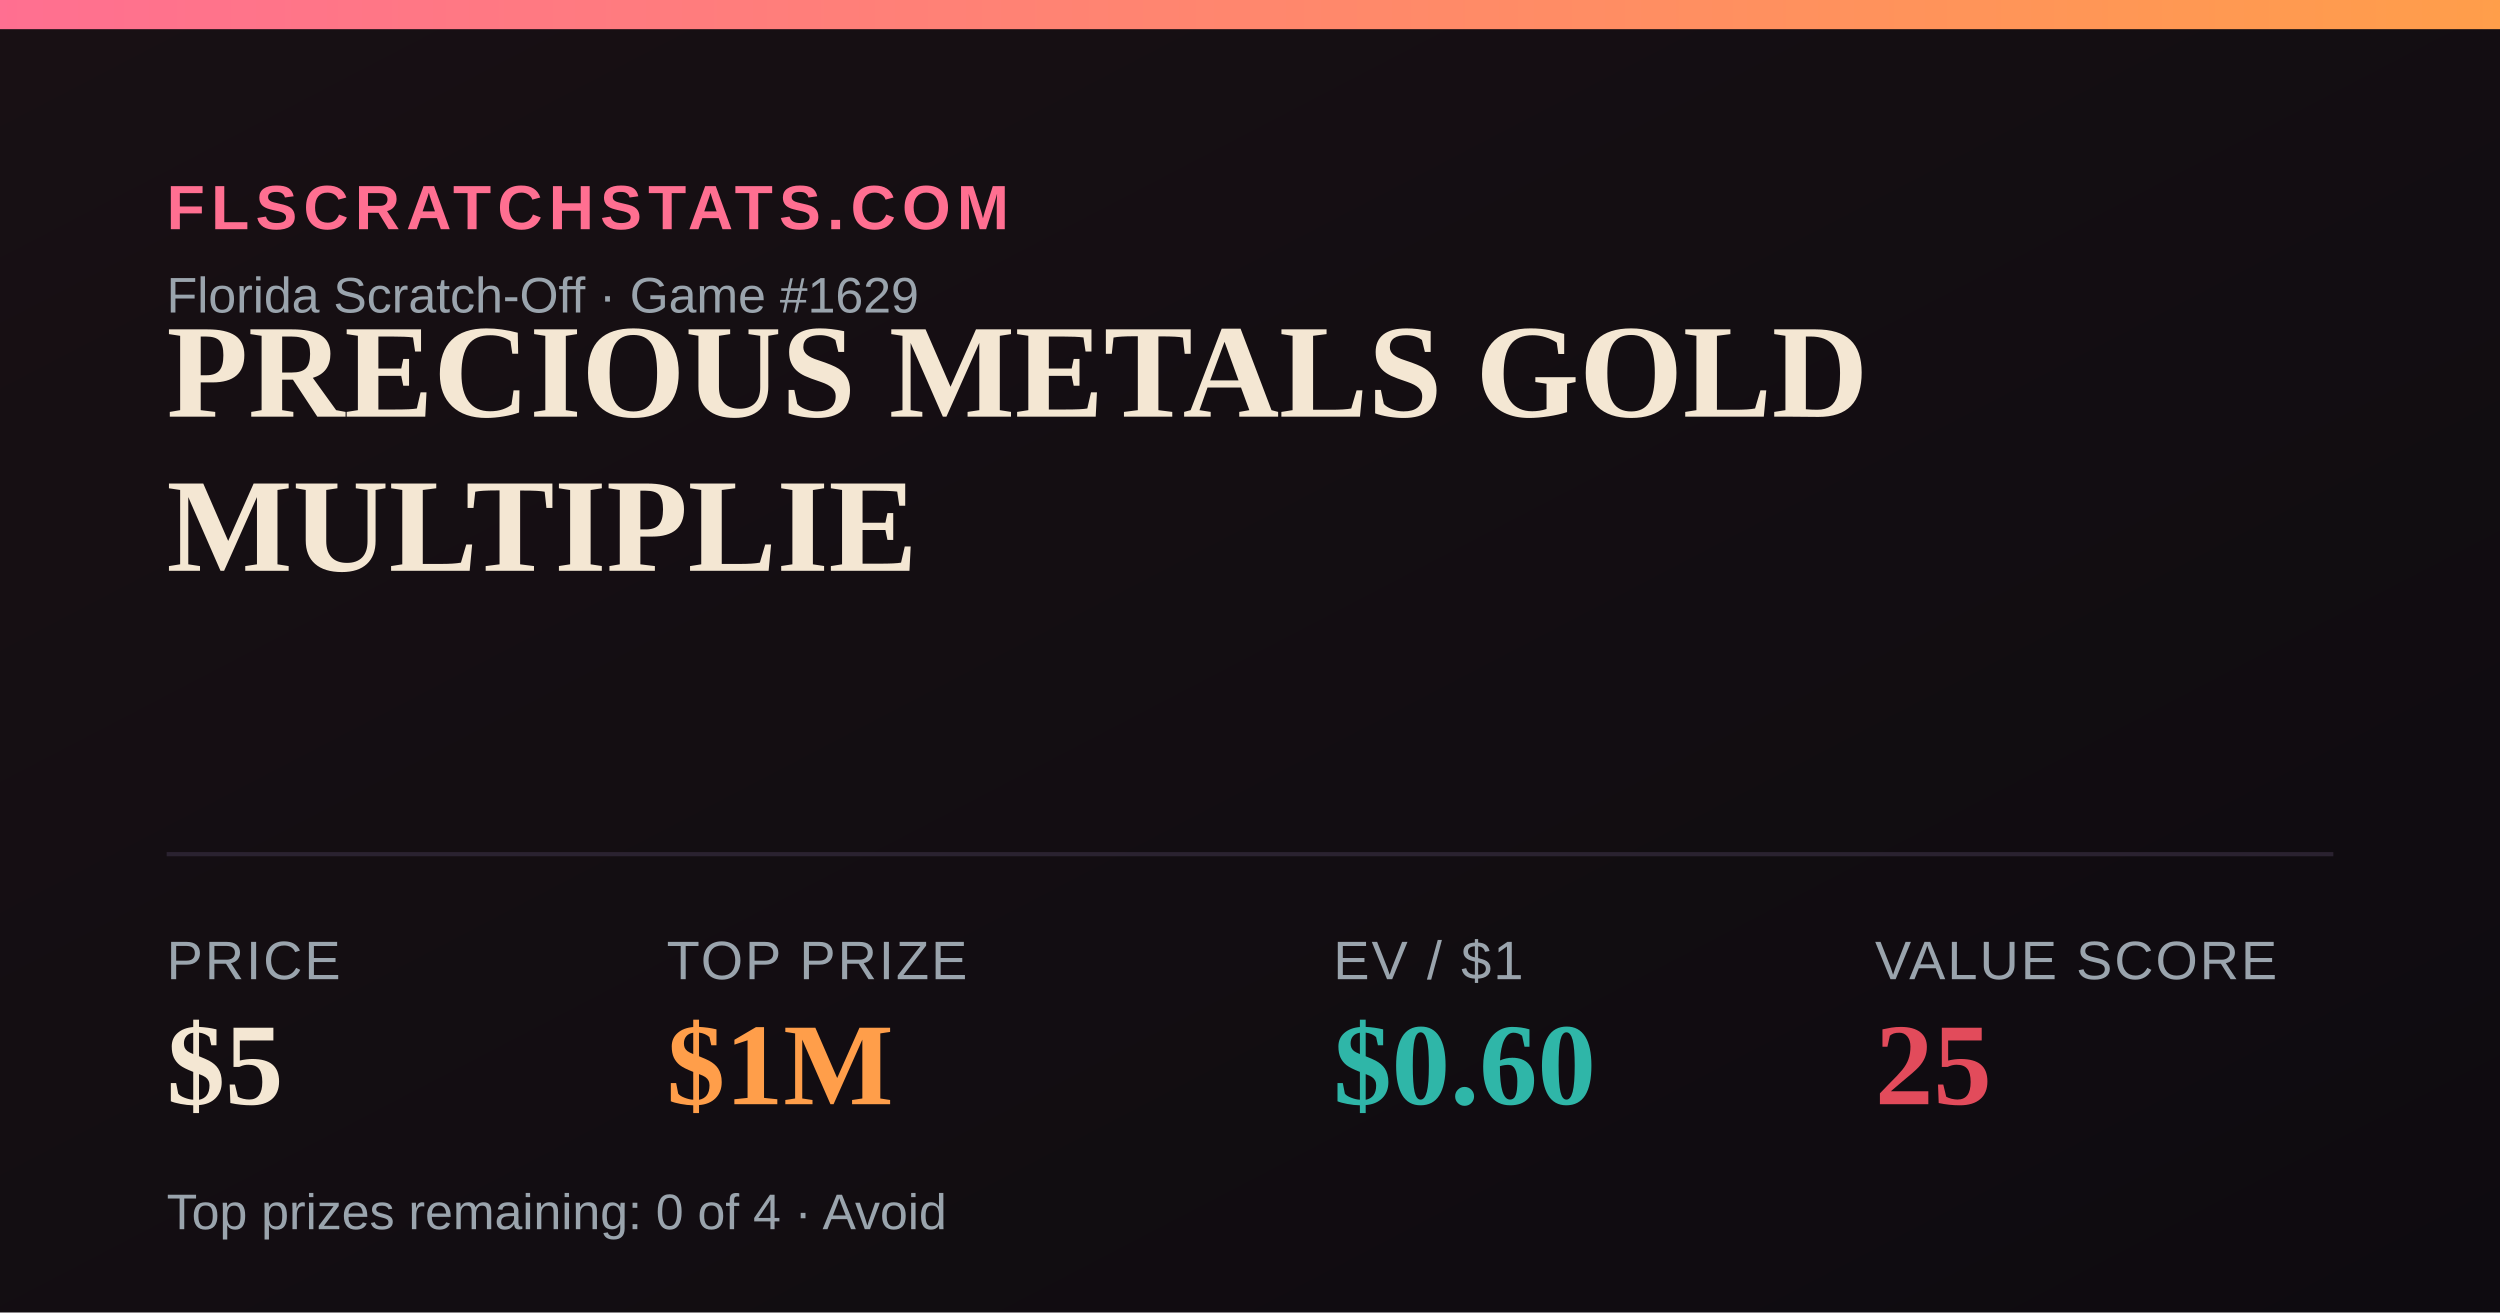
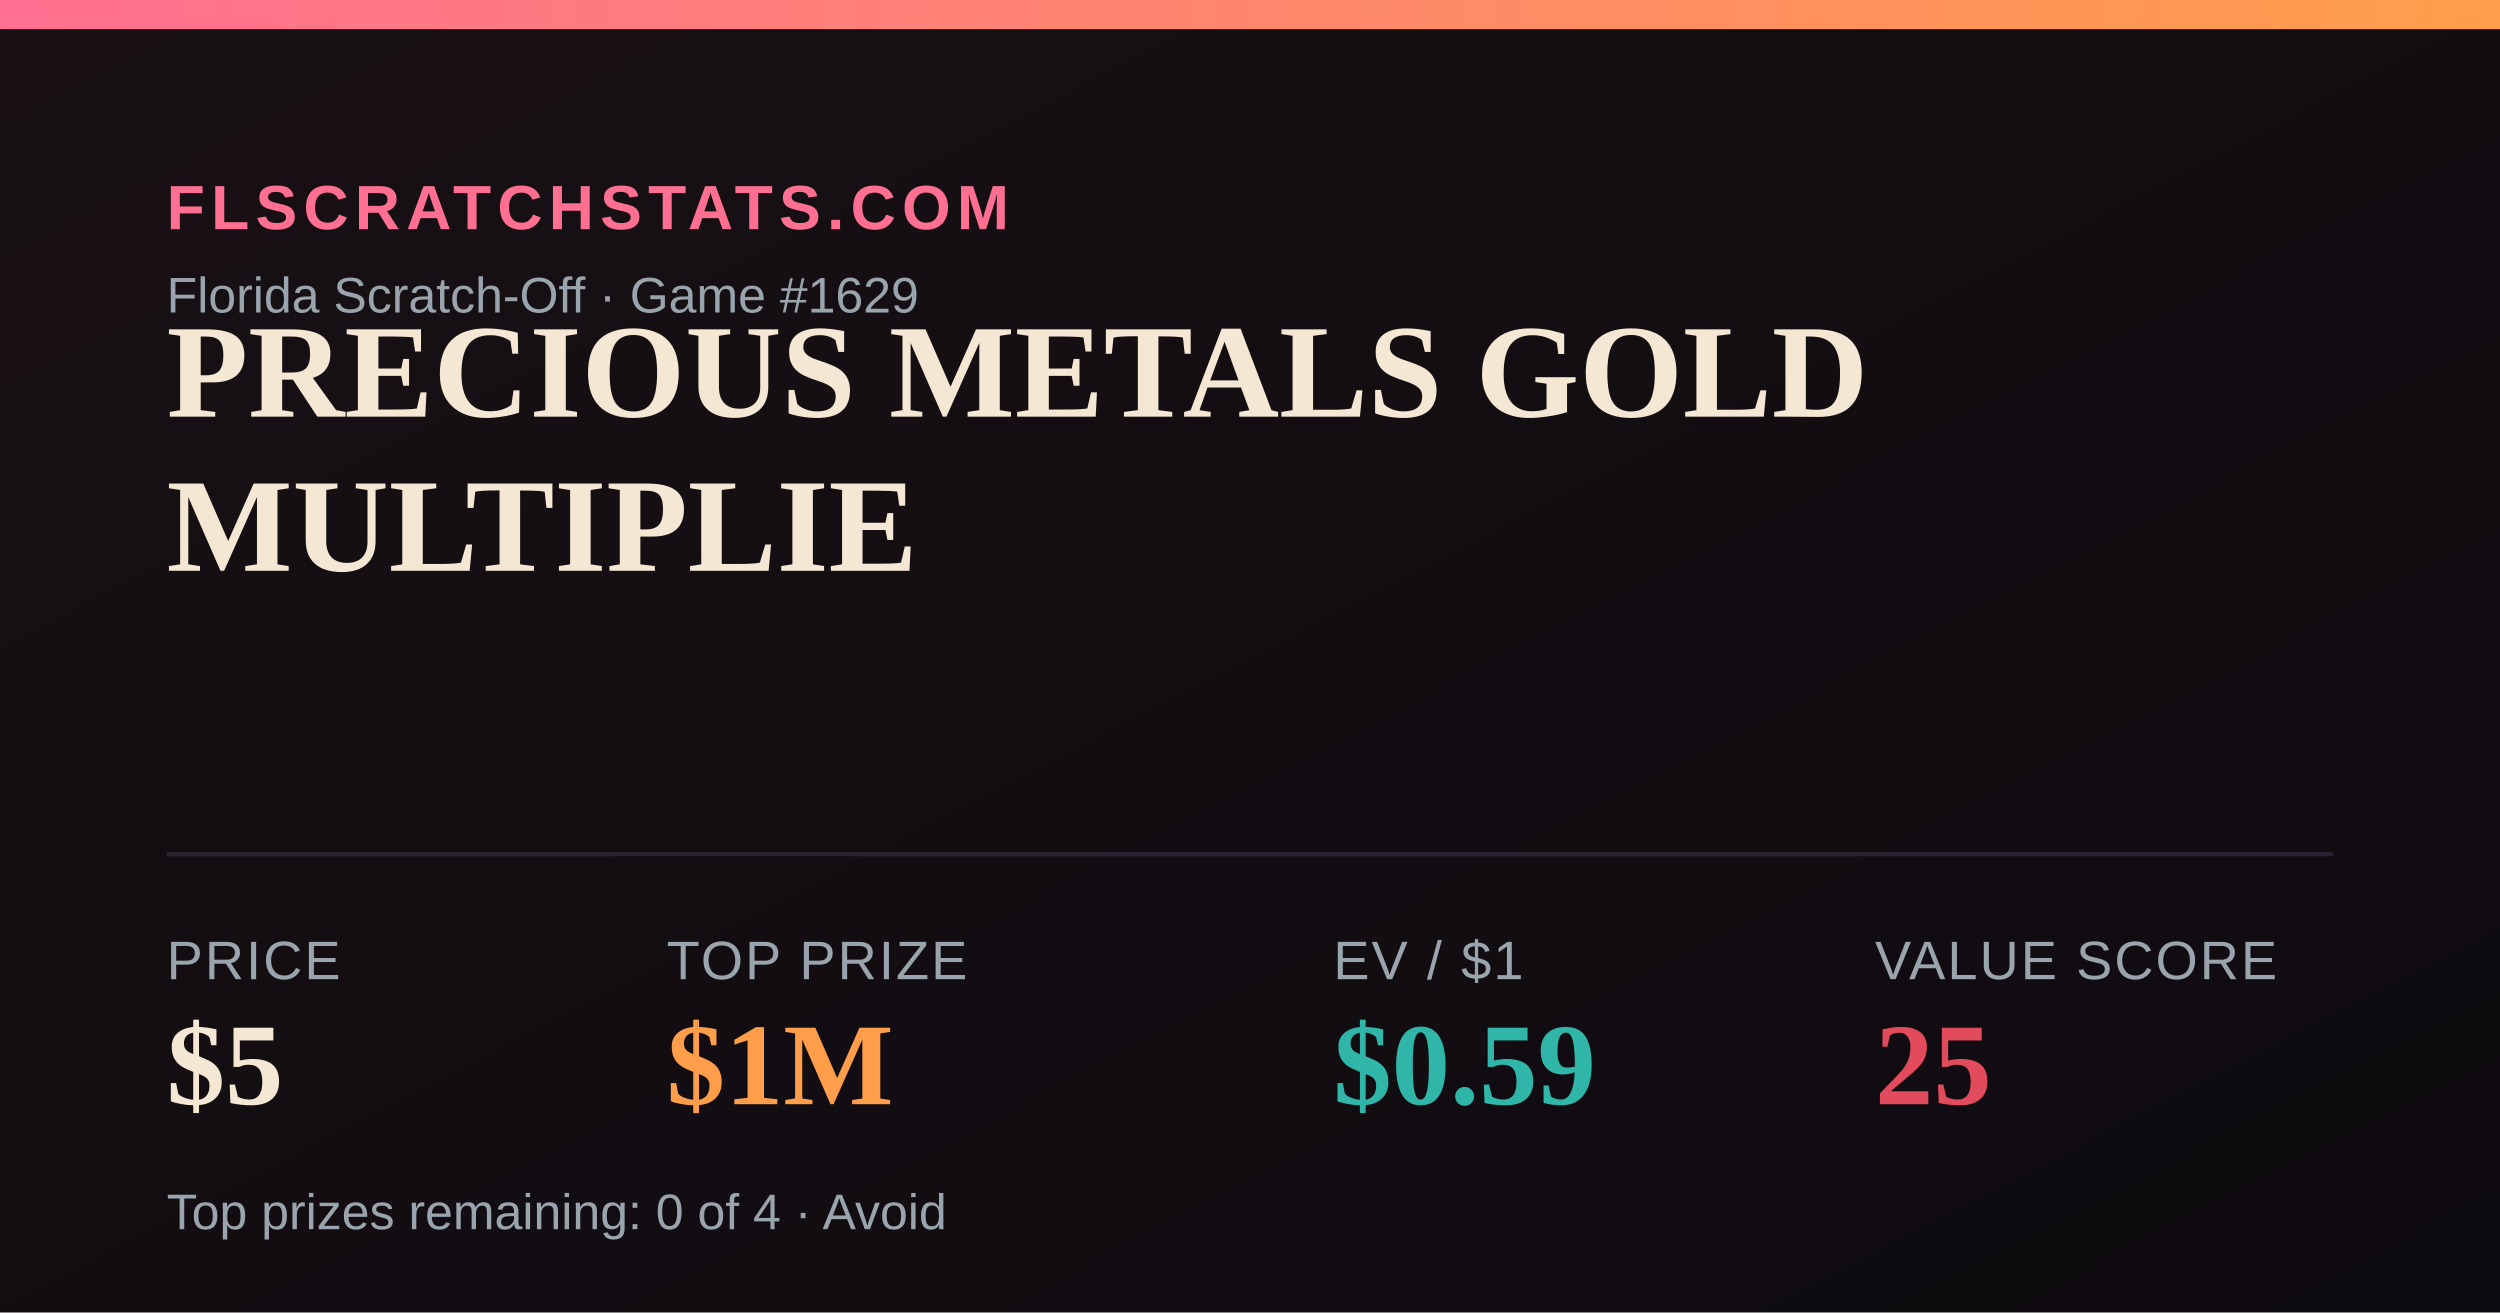
<svg xmlns="http://www.w3.org/2000/svg" width="1200" height="630" viewBox="0 0 1200 630">
  <defs>
    <linearGradient id="bg" x1="0" y1="0" x2="1" y2="1">
      <stop offset="0" stop-color="#181014" />
      <stop offset="1" stop-color="#0e0b10" />
    </linearGradient>
    <linearGradient id="accent" x1="0" y1="0" x2="1" y2="0">
      <stop offset="0" stop-color="#FF6F91" />
      <stop offset="1" stop-color="#FF9E4A" />
    </linearGradient>
  </defs>
  <rect width="1200" height="630" fill="url(#bg)" />
  <rect x="0" y="0" width="1200" height="14" fill="url(#accent)" />
  <text x="80" y="110" font-family="Arial,Helvetica,sans-serif" font-size="30" fill="#FF6F91" letter-spacing="3" font-weight="700">FLSCRATCHSTATS.COM</text>
  <text x="80" y="150" font-family="Arial,Helvetica,sans-serif" font-size="24" fill="#9aa4ad">Florida Scratch-Off · Game #1629</text>
  <text x="80" y="200" font-family="Georgia,'Times New Roman',serif" font-size="64" font-weight="700" fill="#F4E7D3">PRECIOUS METALS GOLD</text>
  <text x="80" y="274" font-family="Georgia,'Times New Roman',serif" font-size="64" font-weight="700" fill="#F4E7D3">MULTIPLIE</text>
  <line x1="80" y1="410" x2="1120" y2="410" stroke="#2a2230" stroke-width="2" />
  <text x="80" y="470" font-family="Arial,Helvetica,sans-serif" font-size="26" fill="#9aa4ad" letter-spacing="1">PRICE</text>
  <text x="80" y="530" font-family="Georgia,'Times New Roman',serif" font-size="56" font-weight="700" fill="#F4E7D3">$5</text>
  <text x="320" y="470" font-family="Arial,Helvetica,sans-serif" font-size="26" fill="#9aa4ad" letter-spacing="1">TOP PRIZE</text>
  <text x="320" y="530" font-family="Georgia,'Times New Roman',serif" font-size="56" font-weight="700" fill="#FF9E4A">$1M</text>
  <text x="640" y="470" font-family="Arial,Helvetica,sans-serif" font-size="26" fill="#9aa4ad" letter-spacing="1">EV / $1</text>
-   <text x="640" y="530" font-family="Georgia,'Times New Roman',serif" font-size="56" font-weight="700" fill="#2FB6A8">$0.60</text>
+   <text x="640" y="530" font-family="Georgia,'Times New Roman',serif" font-size="56" font-weight="700" fill="#2FB6A8">$0.59</text>
  <text x="900" y="470" font-family="Arial,Helvetica,sans-serif" font-size="26" fill="#9aa4ad" letter-spacing="1">VALUE SCORE</text>
  <text x="900" y="530" font-family="Georgia,'Times New Roman',serif" font-size="56" font-weight="700" fill="#E24B5B">25</text>
  <text x="80" y="590" font-family="Arial,Helvetica,sans-serif" font-size="24" fill="#9aa4ad">Top prizes remaining: 0 of 4 · Avoid</text>
</svg>
